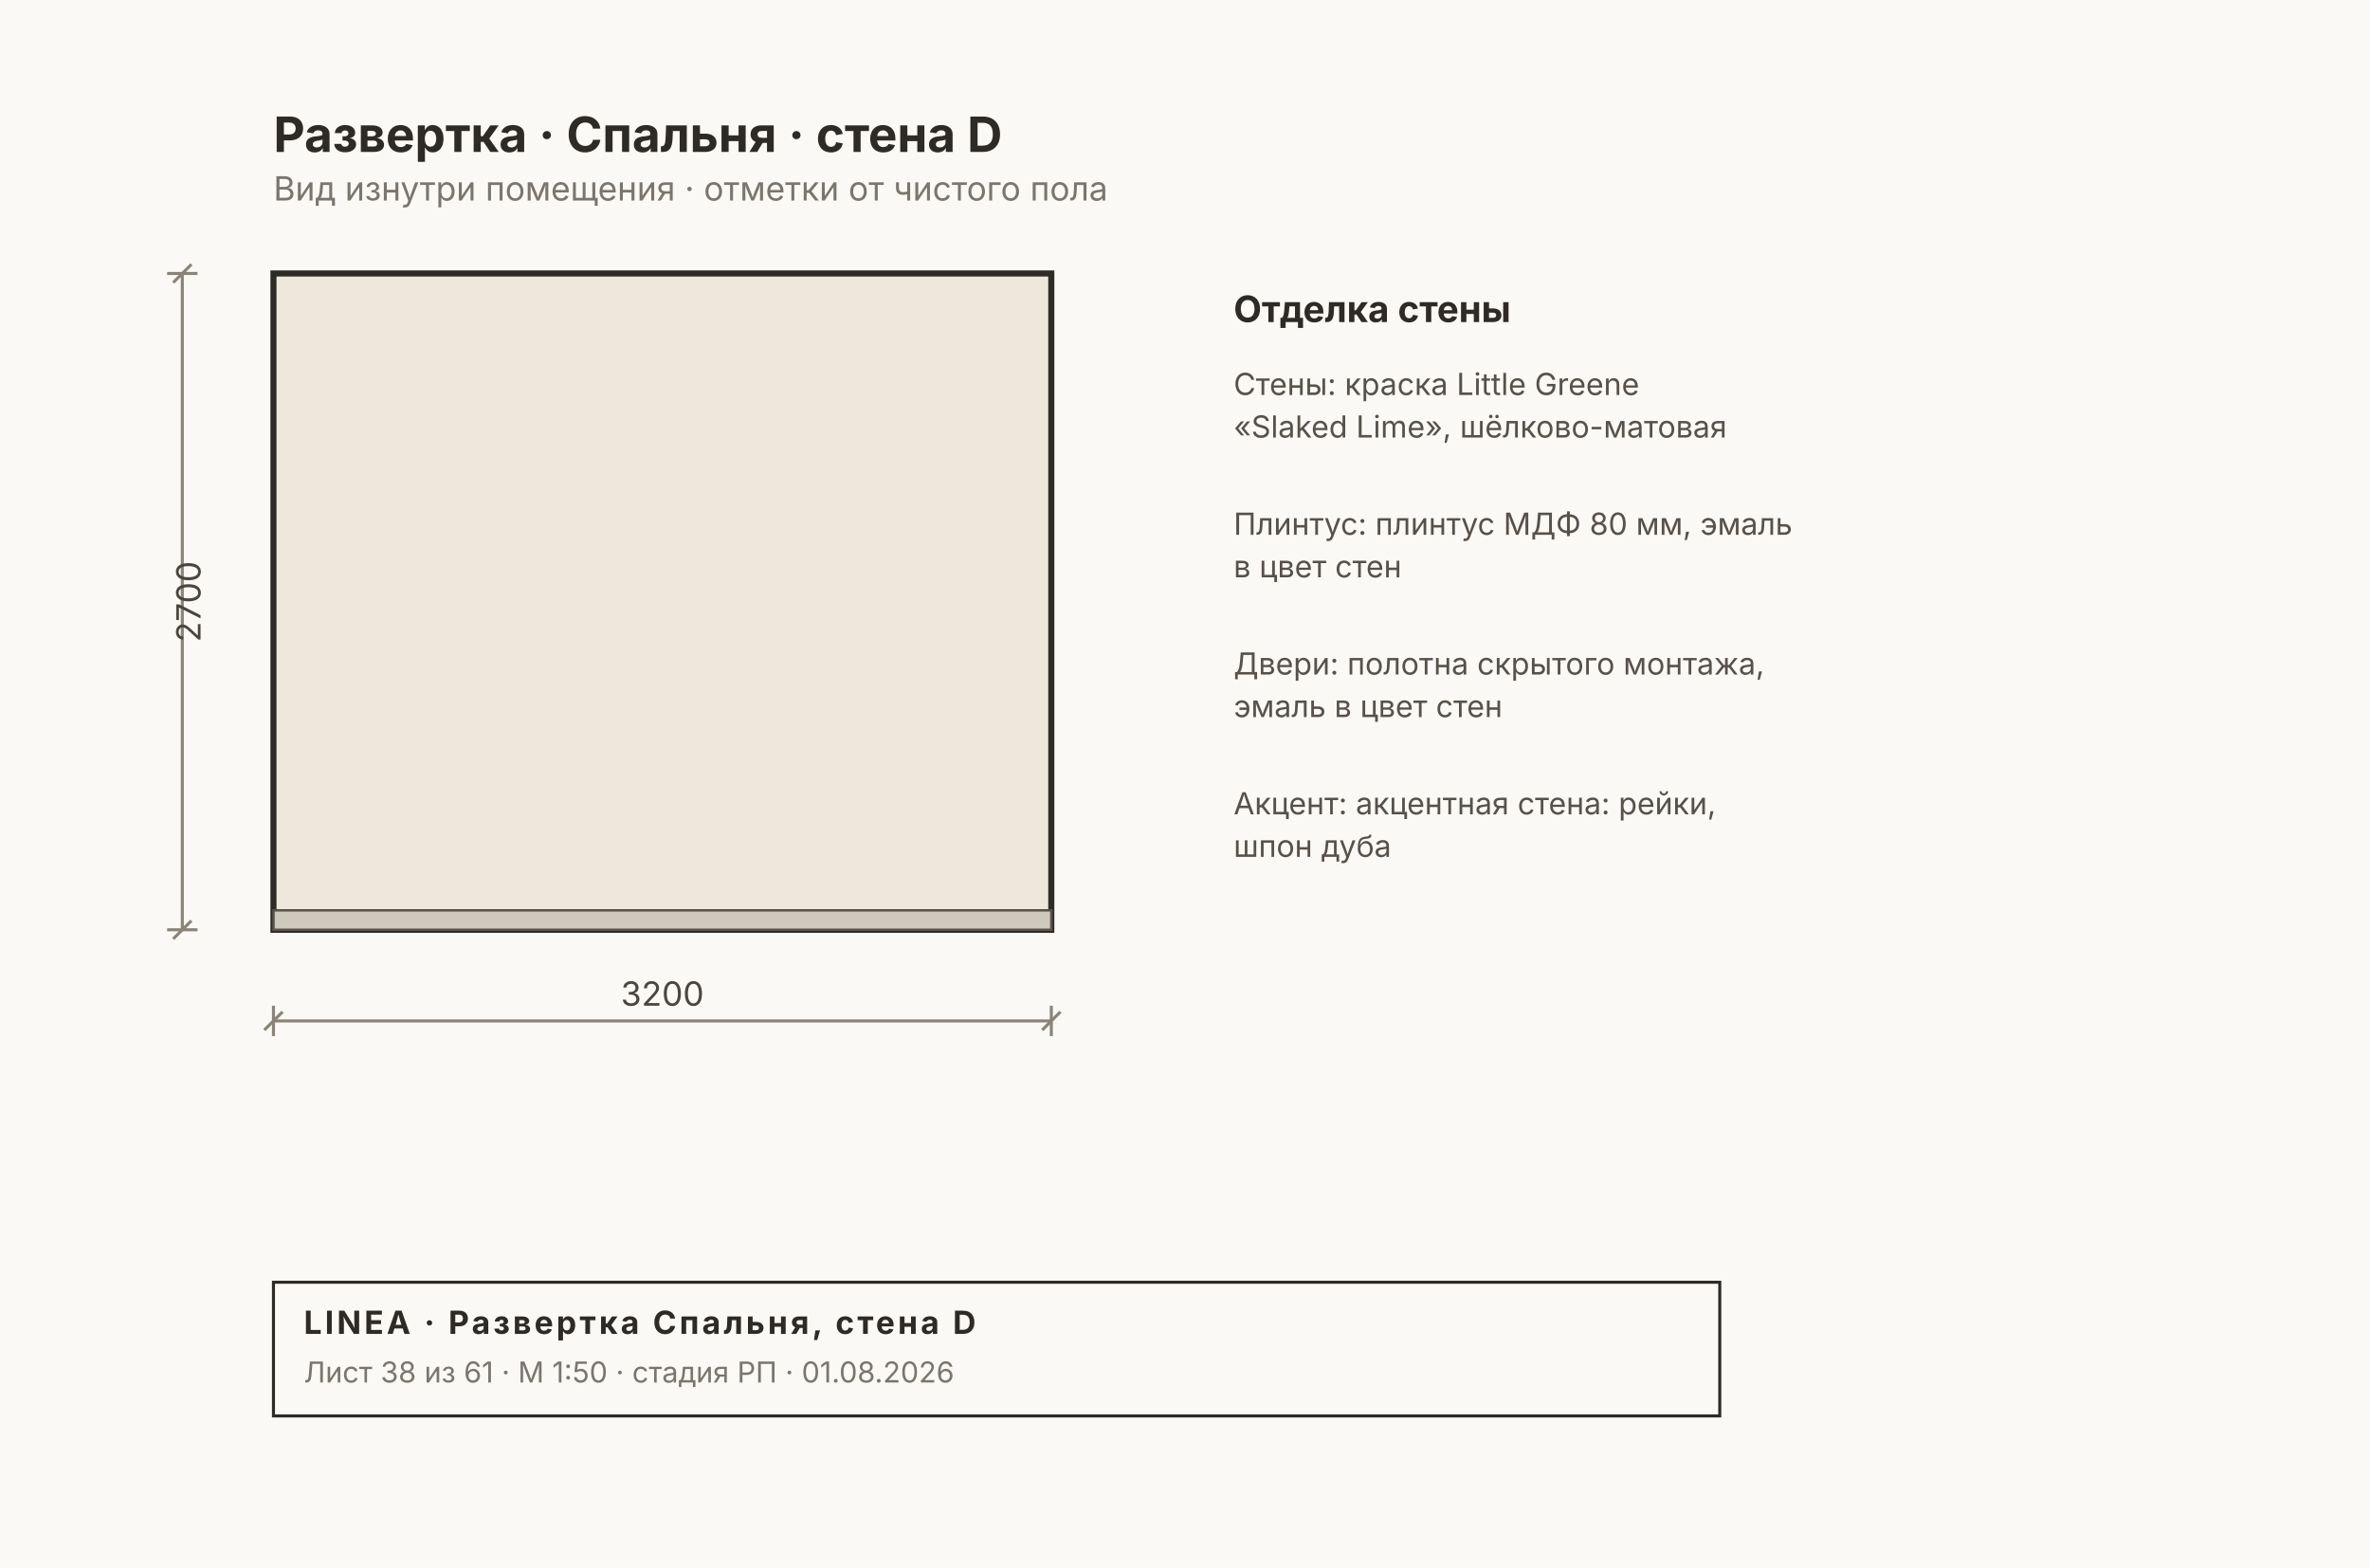
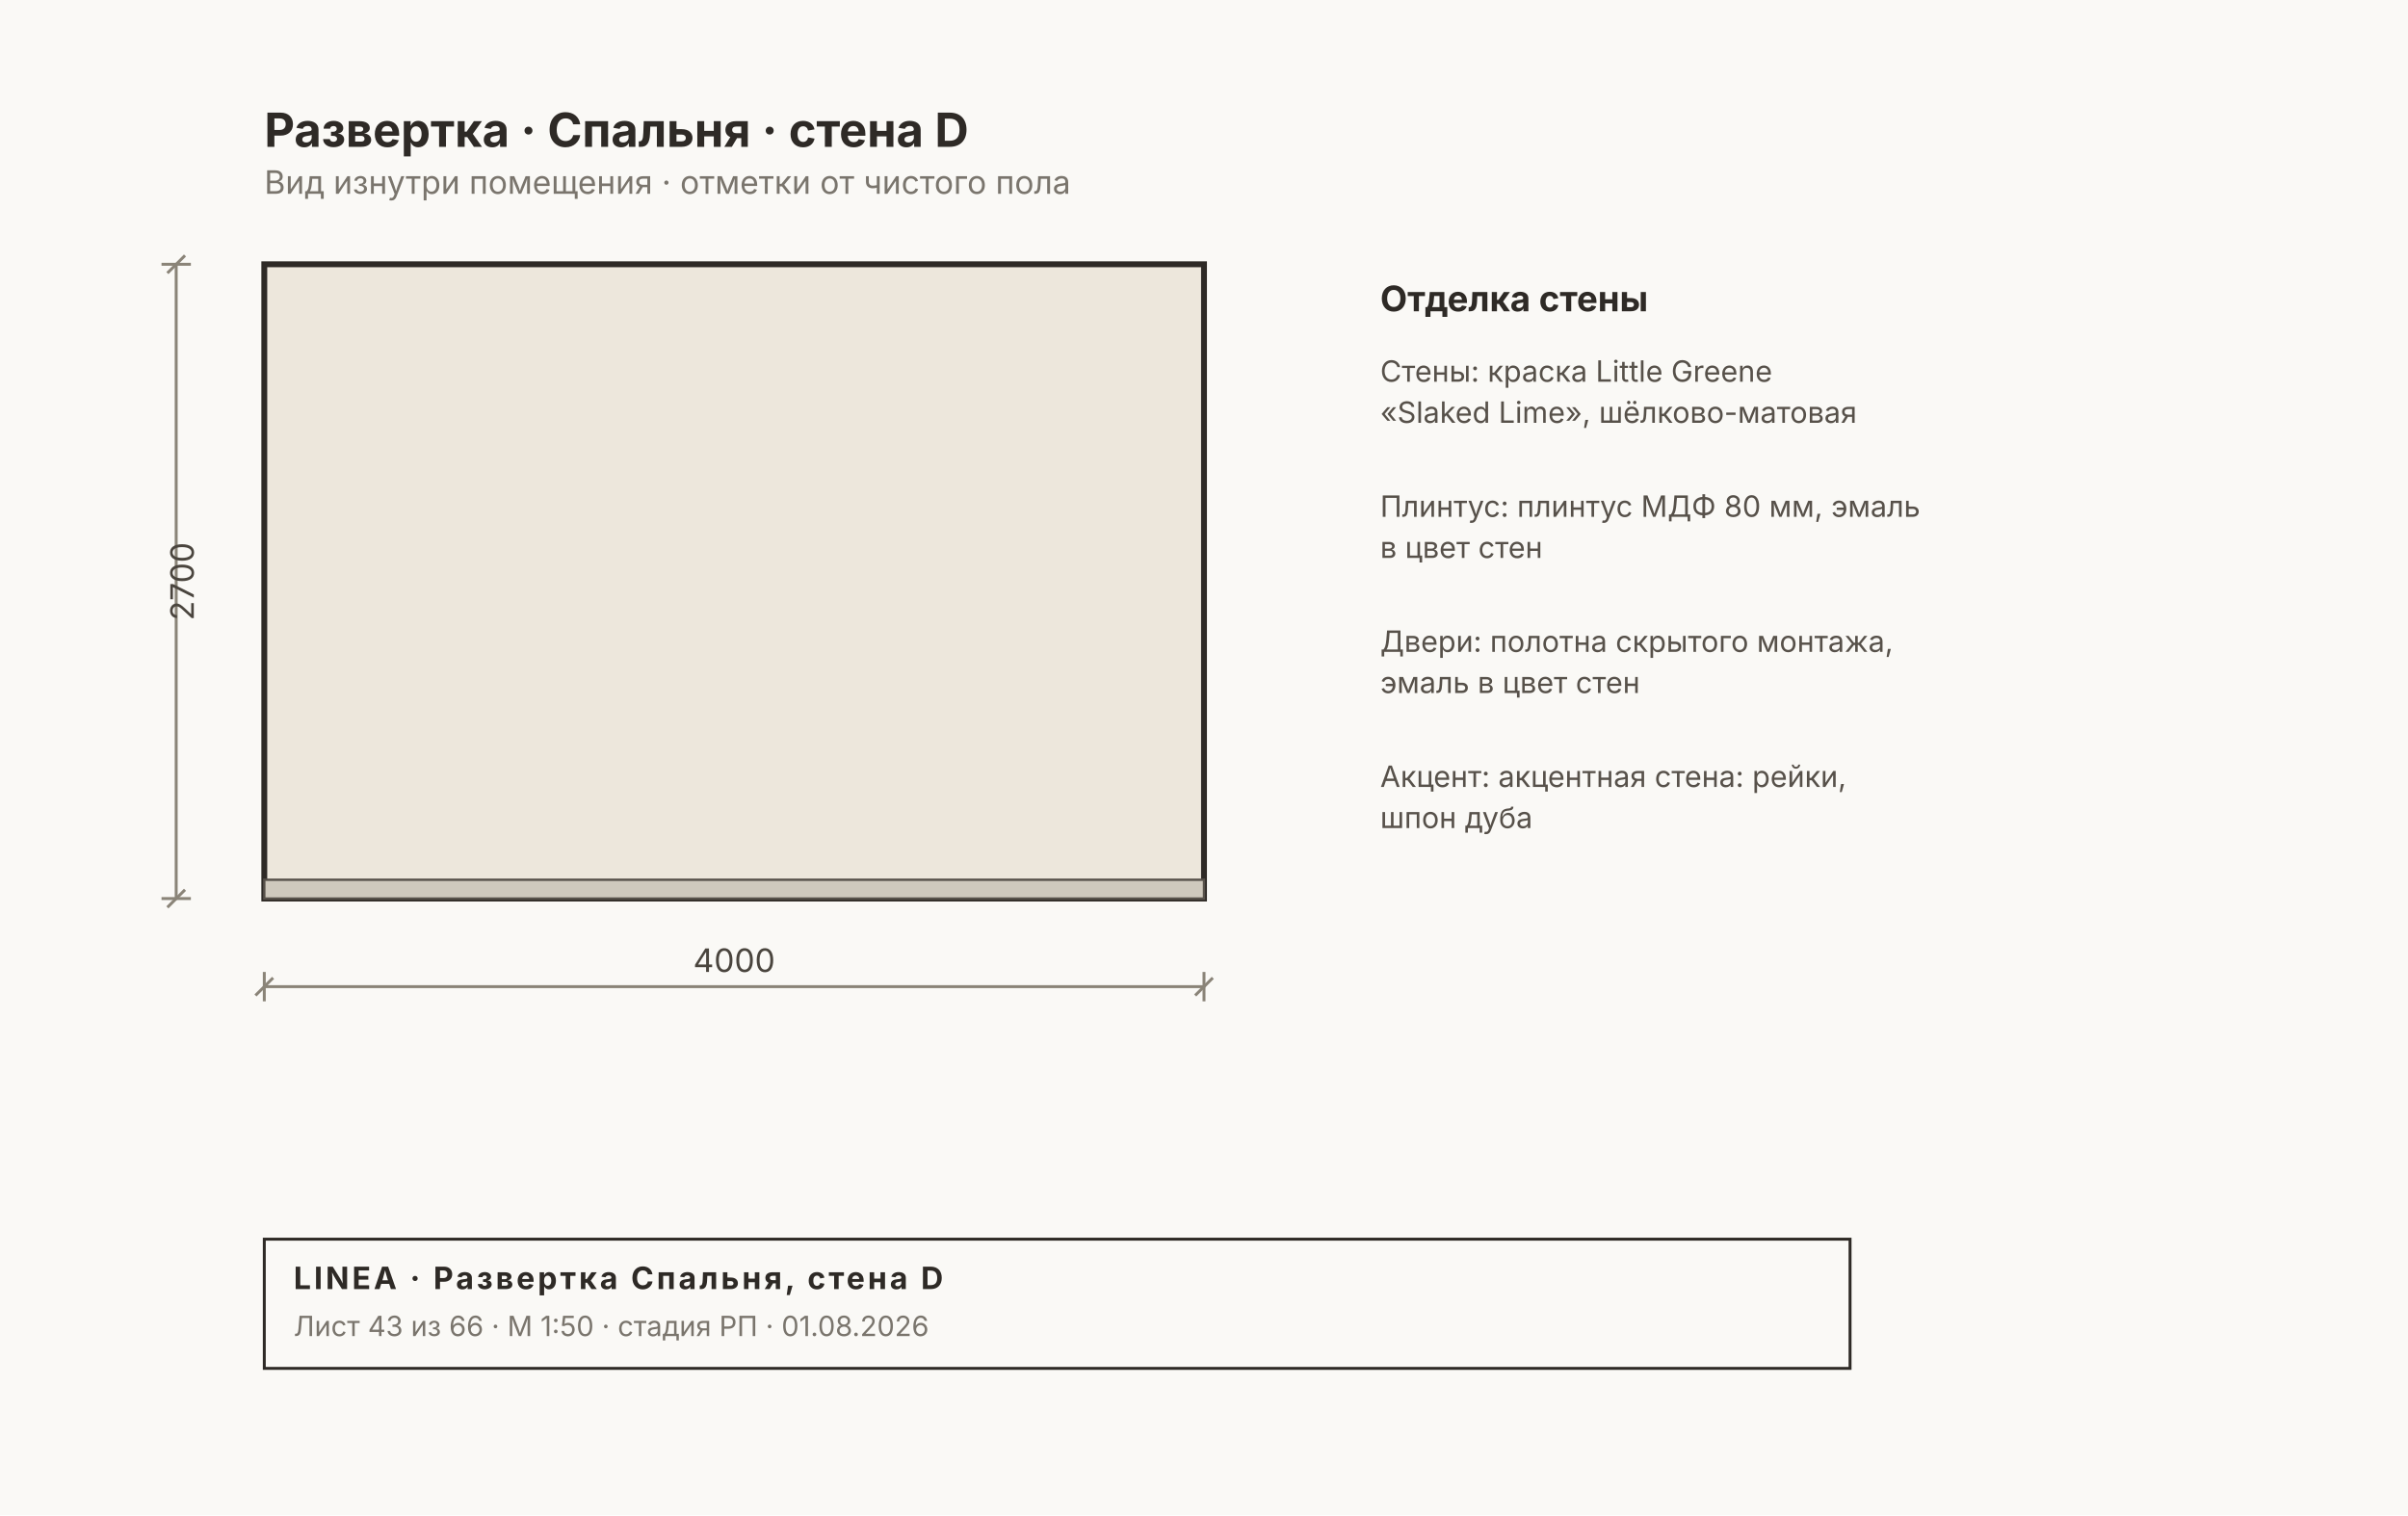
- <svg xmlns="http://www.w3.org/2000/svg" width="780" height="516" viewBox="0 0 780 516" font-family="Inter, &quot;Helvetica Neue&quot;, Arial, sans-serif">
-   <rect width="780" height="516" fill="#FAF9F6" />
-   <rect x="90" y="90" width="256" height="216" fill="#EDE7DC" stroke="#2E2A26" stroke-width="2" />
-   <rect x="90" y="299.6" width="256" height="6.4" fill="#CFC9BD" stroke="#57514A" stroke-width="0.8" />
+ <svg xmlns="http://www.w3.org/2000/svg" width="820" height="516" viewBox="0 0 820 516" font-family="Inter, &quot;Helvetica Neue&quot;, Arial, sans-serif">
+   <rect width="820" height="516" fill="#FAF9F6" />
+   <rect x="90" y="90" width="320" height="216" fill="#EDE7DC" stroke="#2E2A26" stroke-width="2" />
+   <rect x="90" y="299.6" width="320" height="6.4" fill="#CFC9BD" stroke="#57514A" stroke-width="0.8" />
  <g stroke="#8A8478" stroke-width="1" fill="none">
-     <line x1="90" y1="336" x2="346" y2="336" />
+     <line x1="90" y1="336" x2="410" y2="336" />
    <line x1="90" y1="331" x2="90" y2="341" />
-     <line x1="346" y1="331" x2="346" y2="341" />
+     <line x1="410" y1="331" x2="410" y2="341" />
    <line x1="87" y1="339" x2="93" y2="333" />
-     <line x1="343" y1="339" x2="349" y2="333" />
+     <line x1="407" y1="339" x2="413" y2="333" />
  </g>
-   <text x="218" y="331" font-size="11" fill="#4A453E" text-anchor="middle">3200</text>
+   <text x="250" y="331" font-size="11" fill="#4A453E" text-anchor="middle">4000</text>
  <g stroke="#8A8478" stroke-width="1" fill="none">
    <line x1="60" y1="90" x2="60" y2="306" />
    <line x1="55" y1="90" x2="65" y2="90" />
    <line x1="55" y1="306" x2="65" y2="306" />
    <line x1="57" y1="93" x2="63" y2="87" />
    <line x1="57" y1="309" x2="63" y2="303" />
  </g>
  <text x="66" y="198" font-size="11" fill="#4A453E" transform="rotate(-90 66 198)" text-anchor="middle">2700</text>
-   <text x="406" y="106" font-size="12" font-weight="700" fill="#2E2A26">Отделка стены</text>
-   <text x="406" y="130" font-size="10" fill="#57514A">Стены: краска Little Greene</text>
-   <text x="406" y="144" font-size="10" fill="#57514A">«Slaked Lime», шёлково-матовая</text>
-   <text x="406" y="176" font-size="10" fill="#57514A">Плинтус: плинтус МДФ 80 мм, эмаль</text>
-   <text x="406" y="190" font-size="10" fill="#57514A">в цвет стен</text>
-   <text x="406" y="222" font-size="10" fill="#57514A">Двери: полотна скрытого монтажа,</text>
-   <text x="406" y="236" font-size="10" fill="#57514A">эмаль в цвет стен</text>
-   <text x="406" y="268" font-size="10" fill="#57514A">Акцент: акцентная стена: рейки,</text>
-   <text x="406" y="282" font-size="10" fill="#57514A">шпон дуба</text>
+   <text x="470" y="106" font-size="12" font-weight="700" fill="#2E2A26">Отделка стены</text>
+   <text x="470" y="130" font-size="10" fill="#57514A">Стены: краска Little Greene</text>
+   <text x="470" y="144" font-size="10" fill="#57514A">«Slaked Lime», шёлково-матовая</text>
+   <text x="470" y="176" font-size="10" fill="#57514A">Плинтус: плинтус МДФ 80 мм, эмаль</text>
+   <text x="470" y="190" font-size="10" fill="#57514A">в цвет стен</text>
+   <text x="470" y="222" font-size="10" fill="#57514A">Двери: полотна скрытого монтажа,</text>
+   <text x="470" y="236" font-size="10" fill="#57514A">эмаль в цвет стен</text>
+   <text x="470" y="268" font-size="10" fill="#57514A">Акцент: акцентная стена: рейки,</text>
+   <text x="470" y="282" font-size="10" fill="#57514A">шпон дуба</text>
  <text x="90" y="50" font-size="16" font-weight="700" fill="#2E2A26">Развертка · Спальня · стена D</text>
  <text x="90" y="66" font-size="11" fill="#7A756D">Вид изнутри помещения · отметки от чистого пола</text>
  <g>
-     <rect x="90" y="422" width="476" height="44" fill="none" stroke="#2E2A26" stroke-width="1" />
+     <rect x="90" y="422" width="540" height="44" fill="none" stroke="#2E2A26" stroke-width="1" />
    <text x="100" y="439" font-size="10.5" font-weight="700" fill="#2E2A26" letter-spacing="1">LINEA · Развертка Спальня, стена D</text>
-     <text x="100" y="455" font-size="9.5" fill="#7A756D">Лист 38 из 61 · М 1:50 · стадия РП · 01.08.2026</text>
+     <text x="100" y="455" font-size="9.5" fill="#7A756D">Лист 43 из 66 · М 1:50 · стадия РП · 01.08.2026</text>
  </g>
</svg>
